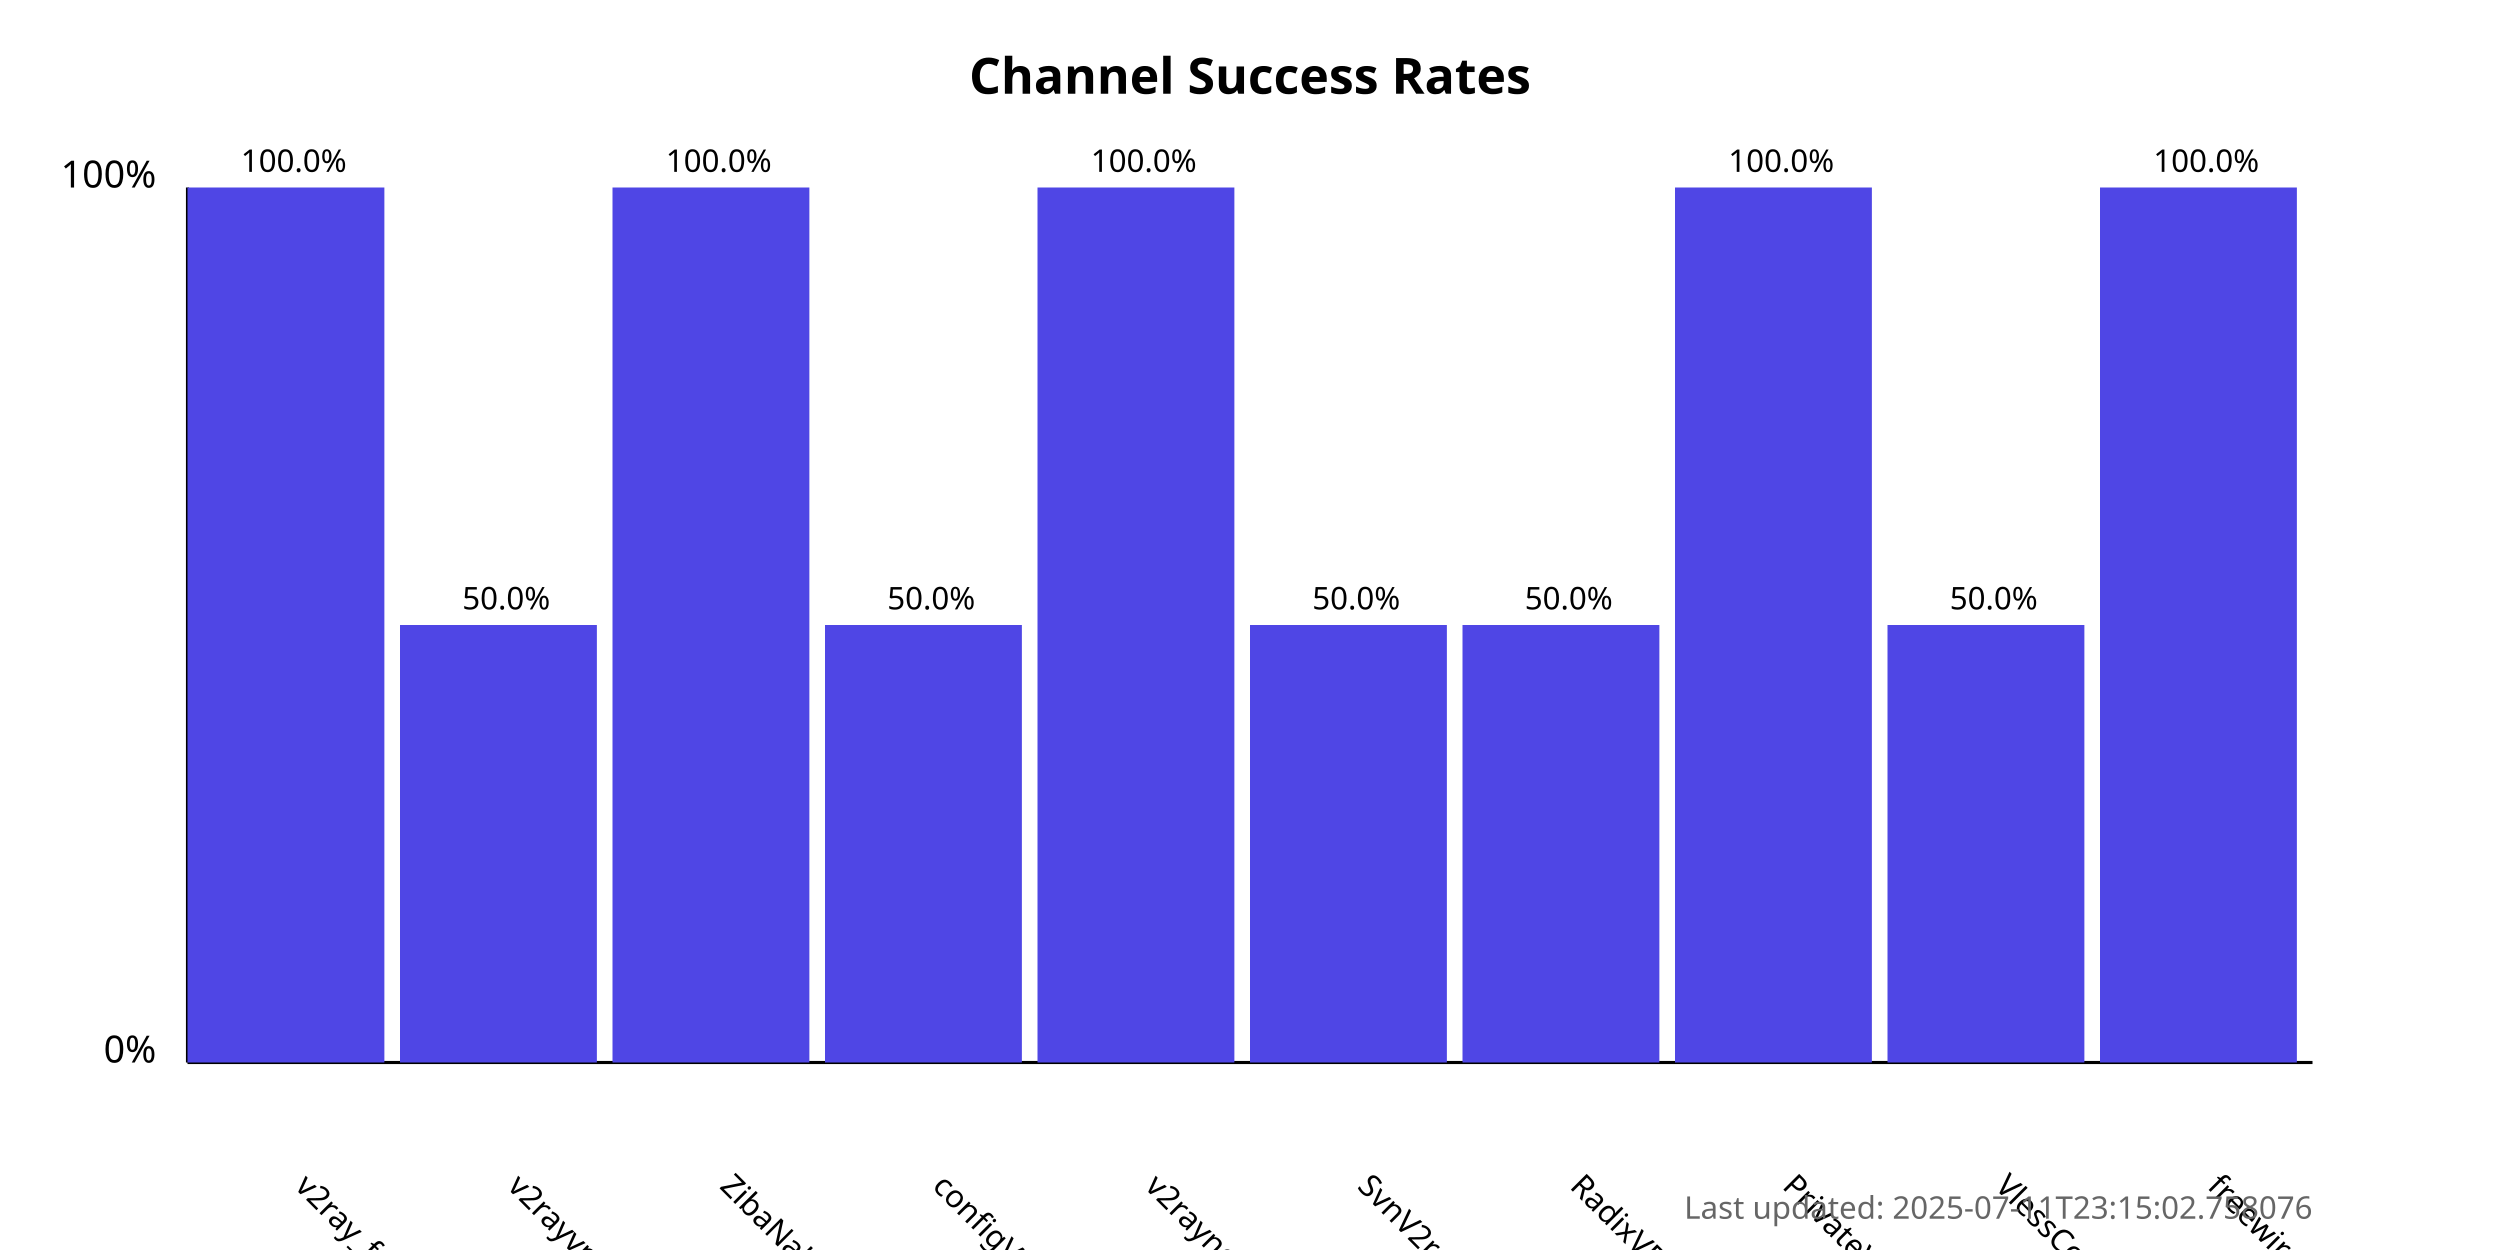
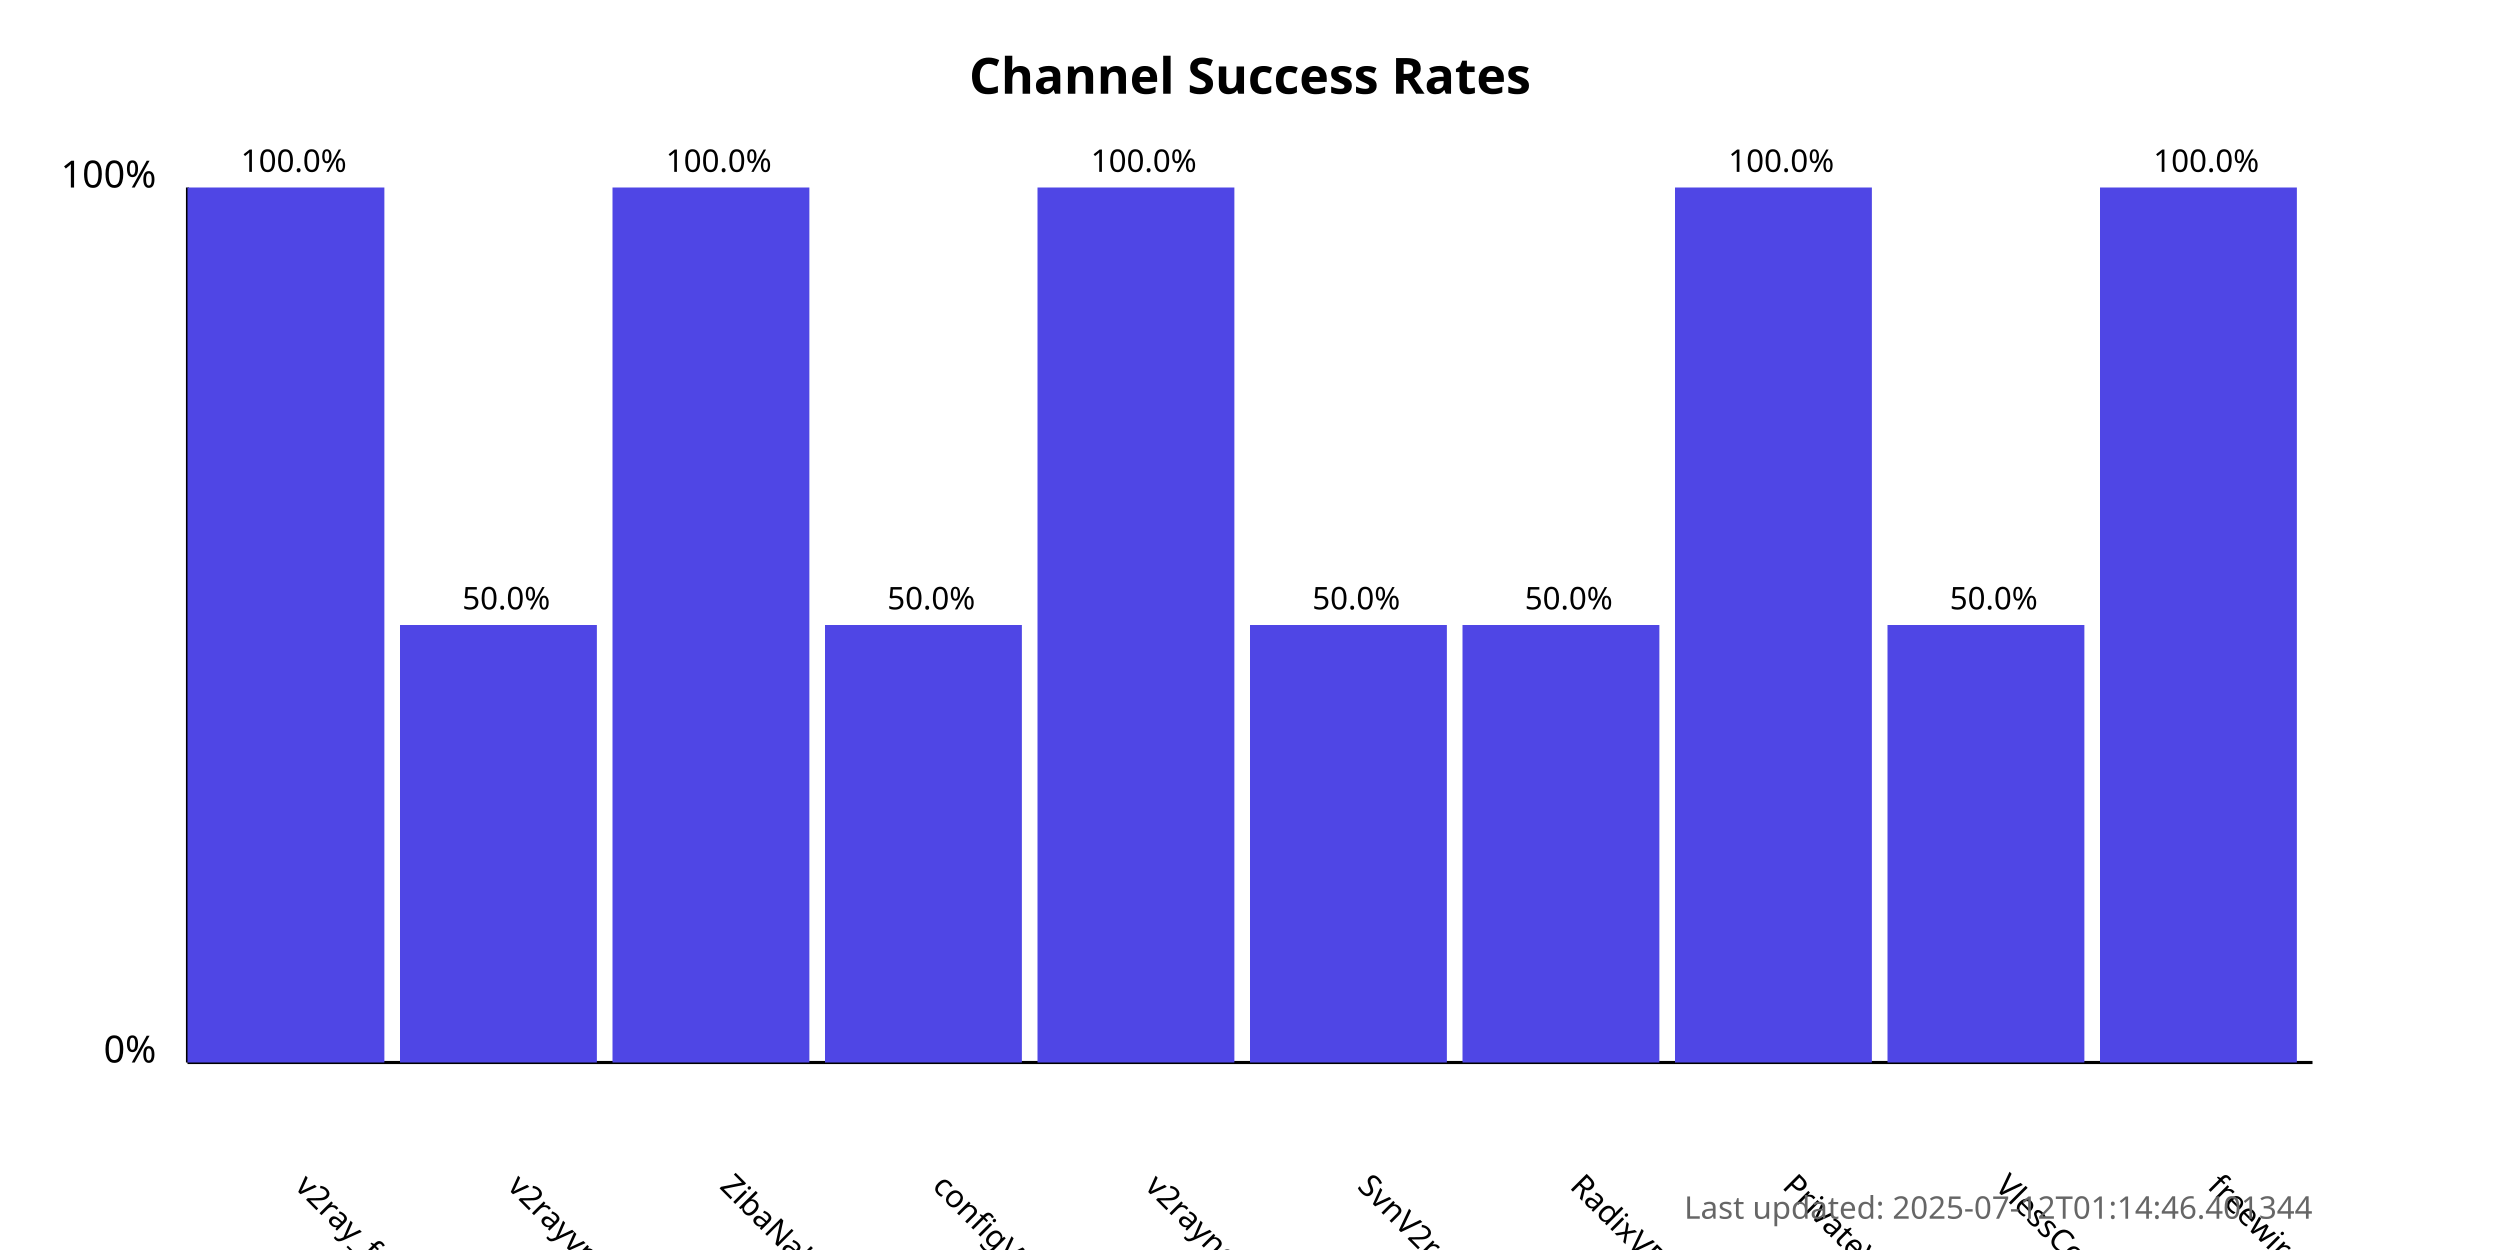
<svg xmlns="http://www.w3.org/2000/svg" width="800" height="400">
  <style>
            .chart-title { font: bold 16px sans-serif; }
            .axis-label { font: 12px sans-serif; }
            .tick-label { font: 10px sans-serif; }
            .bar { fill: #4f46e5; }
            .bar:hover { fill: #6366f1; }
            .timestamp { font: 10px sans-serif; fill: #666; }
        </style>
  <text x="400.0" y="30" text-anchor="middle" class="chart-title">
            Channel Success Rates
        </text>
  <line x1="60" y1="340" x2="60" y2="60" stroke="black" stroke-width="1" />
  <line x1="60" y1="340" x2="740" y2="340" stroke="black" stroke-width="1" />
  <text x="50" y="340" text-anchor="end" class="axis-label">0%</text>
  <text x="50" y="60" text-anchor="end" class="axis-label">100%</text>
  <g>
    <rect x="60" y="60.0" width="63.0" height="280.0" class="bar" />
    <text x="94.0" y="380" transform="rotate(45, 94.0, 380)" text-anchor="start" class="tick-label">
                v2ray_free_conf
            </text>
    <text x="94.0" y="55.0" text-anchor="middle" class="tick-label">
                100.0%
            </text>
  </g>
  <g>
    <rect x="128.0" y="200.0" width="63.0" height="140.0" class="bar" />
    <text x="162.0" y="380" transform="rotate(45, 162.0, 380)" text-anchor="start" class="tick-label">
                v2rayvpno
            </text>
    <text x="162.0" y="195.0" text-anchor="middle" class="tick-label">
                50.0%
            </text>
  </g>
  <g>
    <rect x="196.0" y="60.0" width="63.0" height="280.0" class="bar" />
    <text x="230.0" y="380" transform="rotate(45, 230.0, 380)" text-anchor="start" class="tick-label">
                ZibaNabz
            </text>
    <text x="230.0" y="55.0" text-anchor="middle" class="tick-label">
                100.0%
            </text>
  </g>
  <g>
    <rect x="264.0" y="200.0" width="63.0" height="140.0" class="bar" />
    <text x="298.0" y="380" transform="rotate(45, 298.0, 380)" text-anchor="start" class="tick-label">
                configV2rayForFree
            </text>
    <text x="298.0" y="195.0" text-anchor="middle" class="tick-label">
                50.0%
            </text>
  </g>
  <g>
    <rect x="332.0" y="60.0" width="63.0" height="280.0" class="bar" />
    <text x="366.0" y="380" transform="rotate(45, 366.0, 380)" text-anchor="start" class="tick-label">
                v2rayngvpn
            </text>
    <text x="366.0" y="55.0" text-anchor="middle" class="tick-label">
                100.0%
            </text>
  </g>
  <g>
    <rect x="400.0" y="200.0" width="63.0" height="140.0" class="bar" />
    <text x="434.0" y="380" transform="rotate(45, 434.0, 380)" text-anchor="start" class="tick-label">
                SvnV2ray
            </text>
    <text x="434.0" y="195.0" text-anchor="middle" class="tick-label">
                50.0%
            </text>
  </g>
  <g>
    <rect x="468.0" y="200.0" width="63.0" height="140.0" class="bar" />
    <text x="502.0" y="380" transform="rotate(45, 502.0, 380)" text-anchor="start" class="tick-label">
                RadixVPN
            </text>
    <text x="502.0" y="195.0" text-anchor="middle" class="tick-label">
                50.0%
            </text>
  </g>
  <g>
    <rect x="536.0" y="60.0" width="63.0" height="280.0" class="bar" />
    <text x="570.0" y="380" transform="rotate(45, 570.0, 380)" text-anchor="start" class="tick-label">
                PrivateVPNs
            </text>
    <text x="570.0" y="55.0" text-anchor="middle" class="tick-label">
                100.0%
            </text>
  </g>
  <g>
    <rect x="604.0" y="200.0" width="63.0" height="140.0" class="bar" />
    <text x="638.0" y="380" transform="rotate(45, 638.0, 380)" text-anchor="start" class="tick-label">
                VlessConfig
            </text>
    <text x="638.0" y="195.0" text-anchor="middle" class="tick-label">
                50.0%
            </text>
  </g>
  <g>
    <rect x="672.0" y="60.0" width="63.0" height="280.0" class="bar" />
    <text x="706.0" y="380" transform="rotate(45, 706.0, 380)" text-anchor="start" class="tick-label">
                freewireguard
            </text>
    <text x="706.0" y="55.0" text-anchor="middle" class="tick-label">
                100.0%
            </text>
  </g>
  <text x="740" y="390" text-anchor="end" class="timestamp">
-             Last updated: 2025-07-11T23:15:02.758076
+             Last updated: 2025-07-12T01:14:46.401344
        </text>
</svg>
